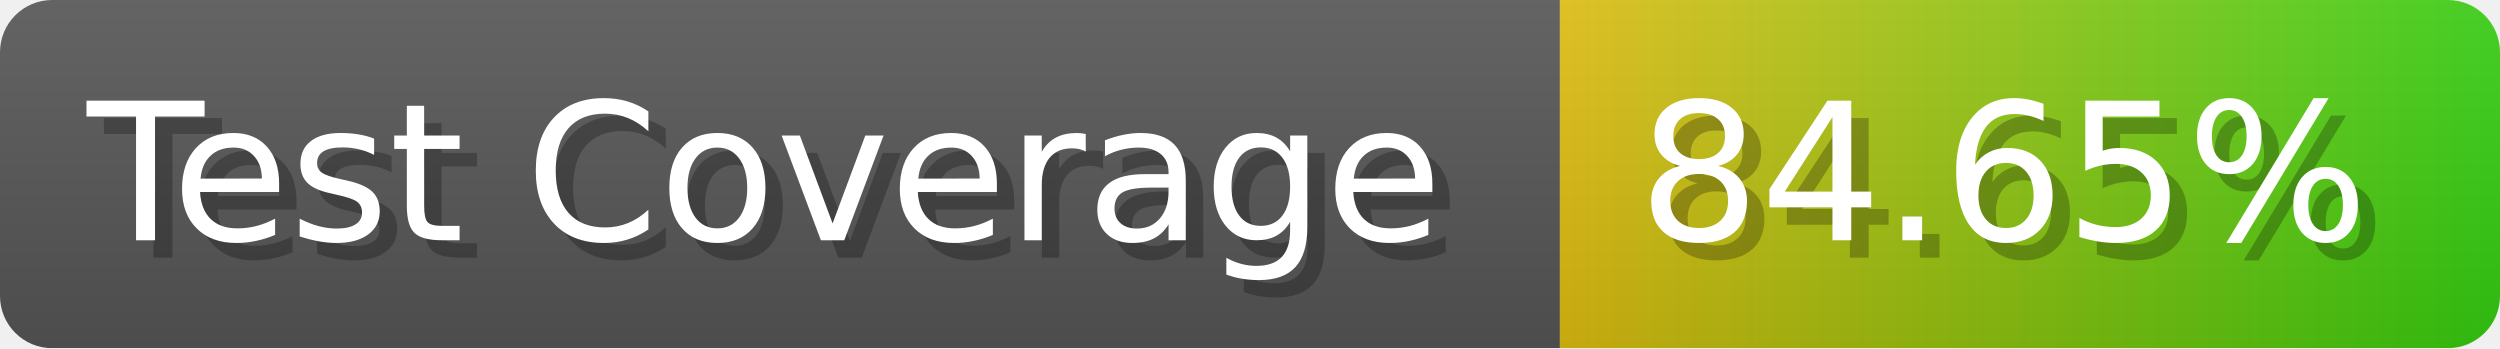
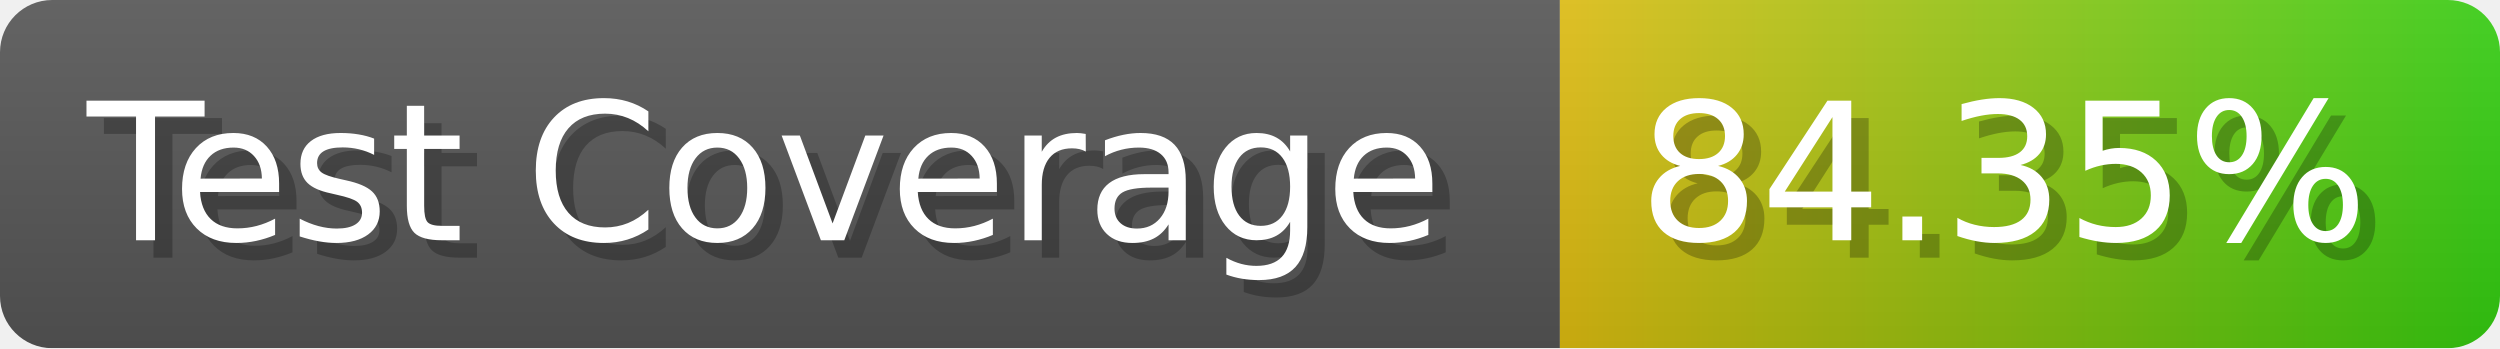
- <svg xmlns="http://www.w3.org/2000/svg" width="143.6" height="20" viewBox="0 0 1436 200" role="img" aria-label="Test Coverage: 84.65%">
+ <svg xmlns="http://www.w3.org/2000/svg" width="143.6" height="20" viewBox="0 0 1436 200" role="img" aria-label="Test Coverage: 84.35%">
  <linearGradient id="a" x2="0" y2="100%">
    <stop offset="0" stop-opacity=".1" stop-color="#EEE" />
    <stop offset="1" stop-opacity=".1" />
  </linearGradient>
  <mask id="m">
    <rect width="1436" height="200" rx="30" fill="#FFF" />
  </mask>
  <g mask="url(#m)">
    <rect width="896" height="200" fill="#555" />
    <rect width="540" height="200" fill="url(#x)" x="896" />
    <rect width="1436" height="200" fill="url(#a)" />
  </g>
  <g aria-hidden="true" fill="#fff" text-anchor="start" font-family="Verdana,DejaVu Sans,sans-serif" font-size="110">
    <text x="60" y="148" textLength="796" fill="#000" opacity="0.25">Test Coverage</text>
    <text x="50" y="138" textLength="796">Test Coverage</text>
-     <text x="951" y="148" textLength="440" fill="#000" opacity="0.25">84.65%</text>
-     <text x="941" y="138" textLength="440">84.65%</text>
+     <text x="951" y="148" textLength="440" fill="#000" opacity="0.25">84.35%</text>
+     <text x="941" y="138" textLength="440">84.35%</text>
  </g>
  <linearGradient id="x" x1="0%" y1="0%" x2="100%" y2="0%">
    <stop offset="0%" style="stop-color:#DB1" />
    <stop offset="100%" style="stop-color:#3C1" />
  </linearGradient>
</svg>
